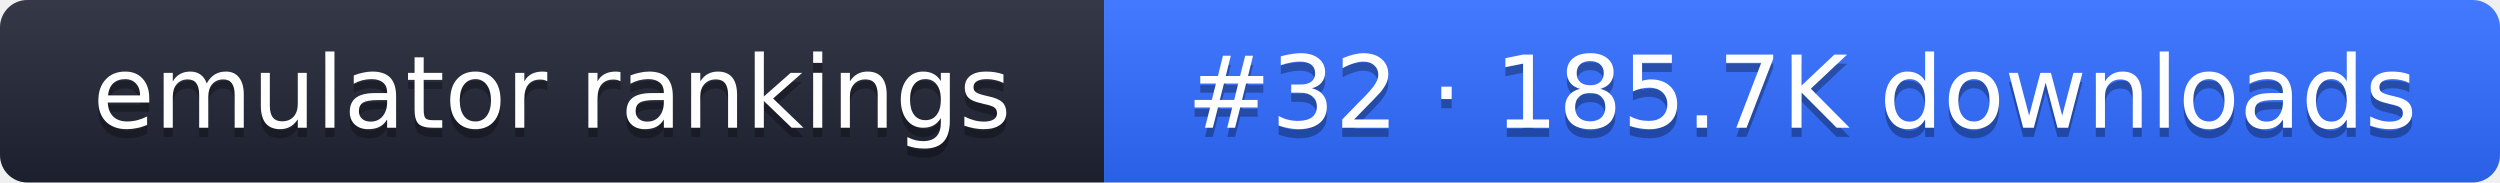
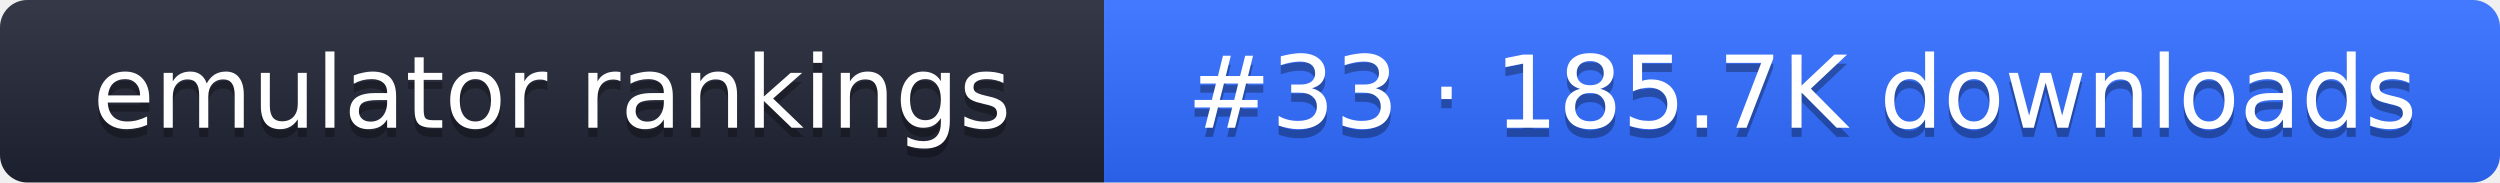
- <svg xmlns="http://www.w3.org/2000/svg" width="274" height="20" role="img" aria-label="emulator rankings: #32 · 185.7K downloads">
+ <svg xmlns="http://www.w3.org/2000/svg" width="274" height="20" role="img" aria-label="emulator rankings: #33 · 185.7K downloads">
  <linearGradient id="g" x2="0" y2="100%">
    <stop offset="0" stop-color="#fff" stop-opacity=".1" />
    <stop offset="1" stop-opacity=".1" />
  </linearGradient>
  <clipPath id="r">
    <rect width="274" height="20" rx="3" fill="#fff" />
  </clipPath>
  <g clip-path="url(#r)">
    <rect width="121" height="20" fill="#1f2433" />
    <rect x="121" width="153" height="20" fill="#2f6bff" />
    <rect width="274" height="20" fill="url(#g)" />
  </g>
  <g fill="#fff" text-anchor="middle" font-family="Verdana,DejaVu Sans,sans-serif" font-size="11">
    <text x="60.5" y="15" fill="#010101" fill-opacity=".3">emulator rankings</text>
    <text x="60.5" y="14">emulator rankings</text>
-     <text x="197.5" y="15" fill="#010101" fill-opacity=".3">#32 · 185.7K downloads</text>
-     <text x="197.5" y="14">#32 · 185.7K downloads</text>
+     <text x="197.5" y="15" fill="#010101" fill-opacity=".3">#33 · 185.7K downloads</text>
+     <text x="197.5" y="14">#33 · 185.7K downloads</text>
  </g>
</svg>
